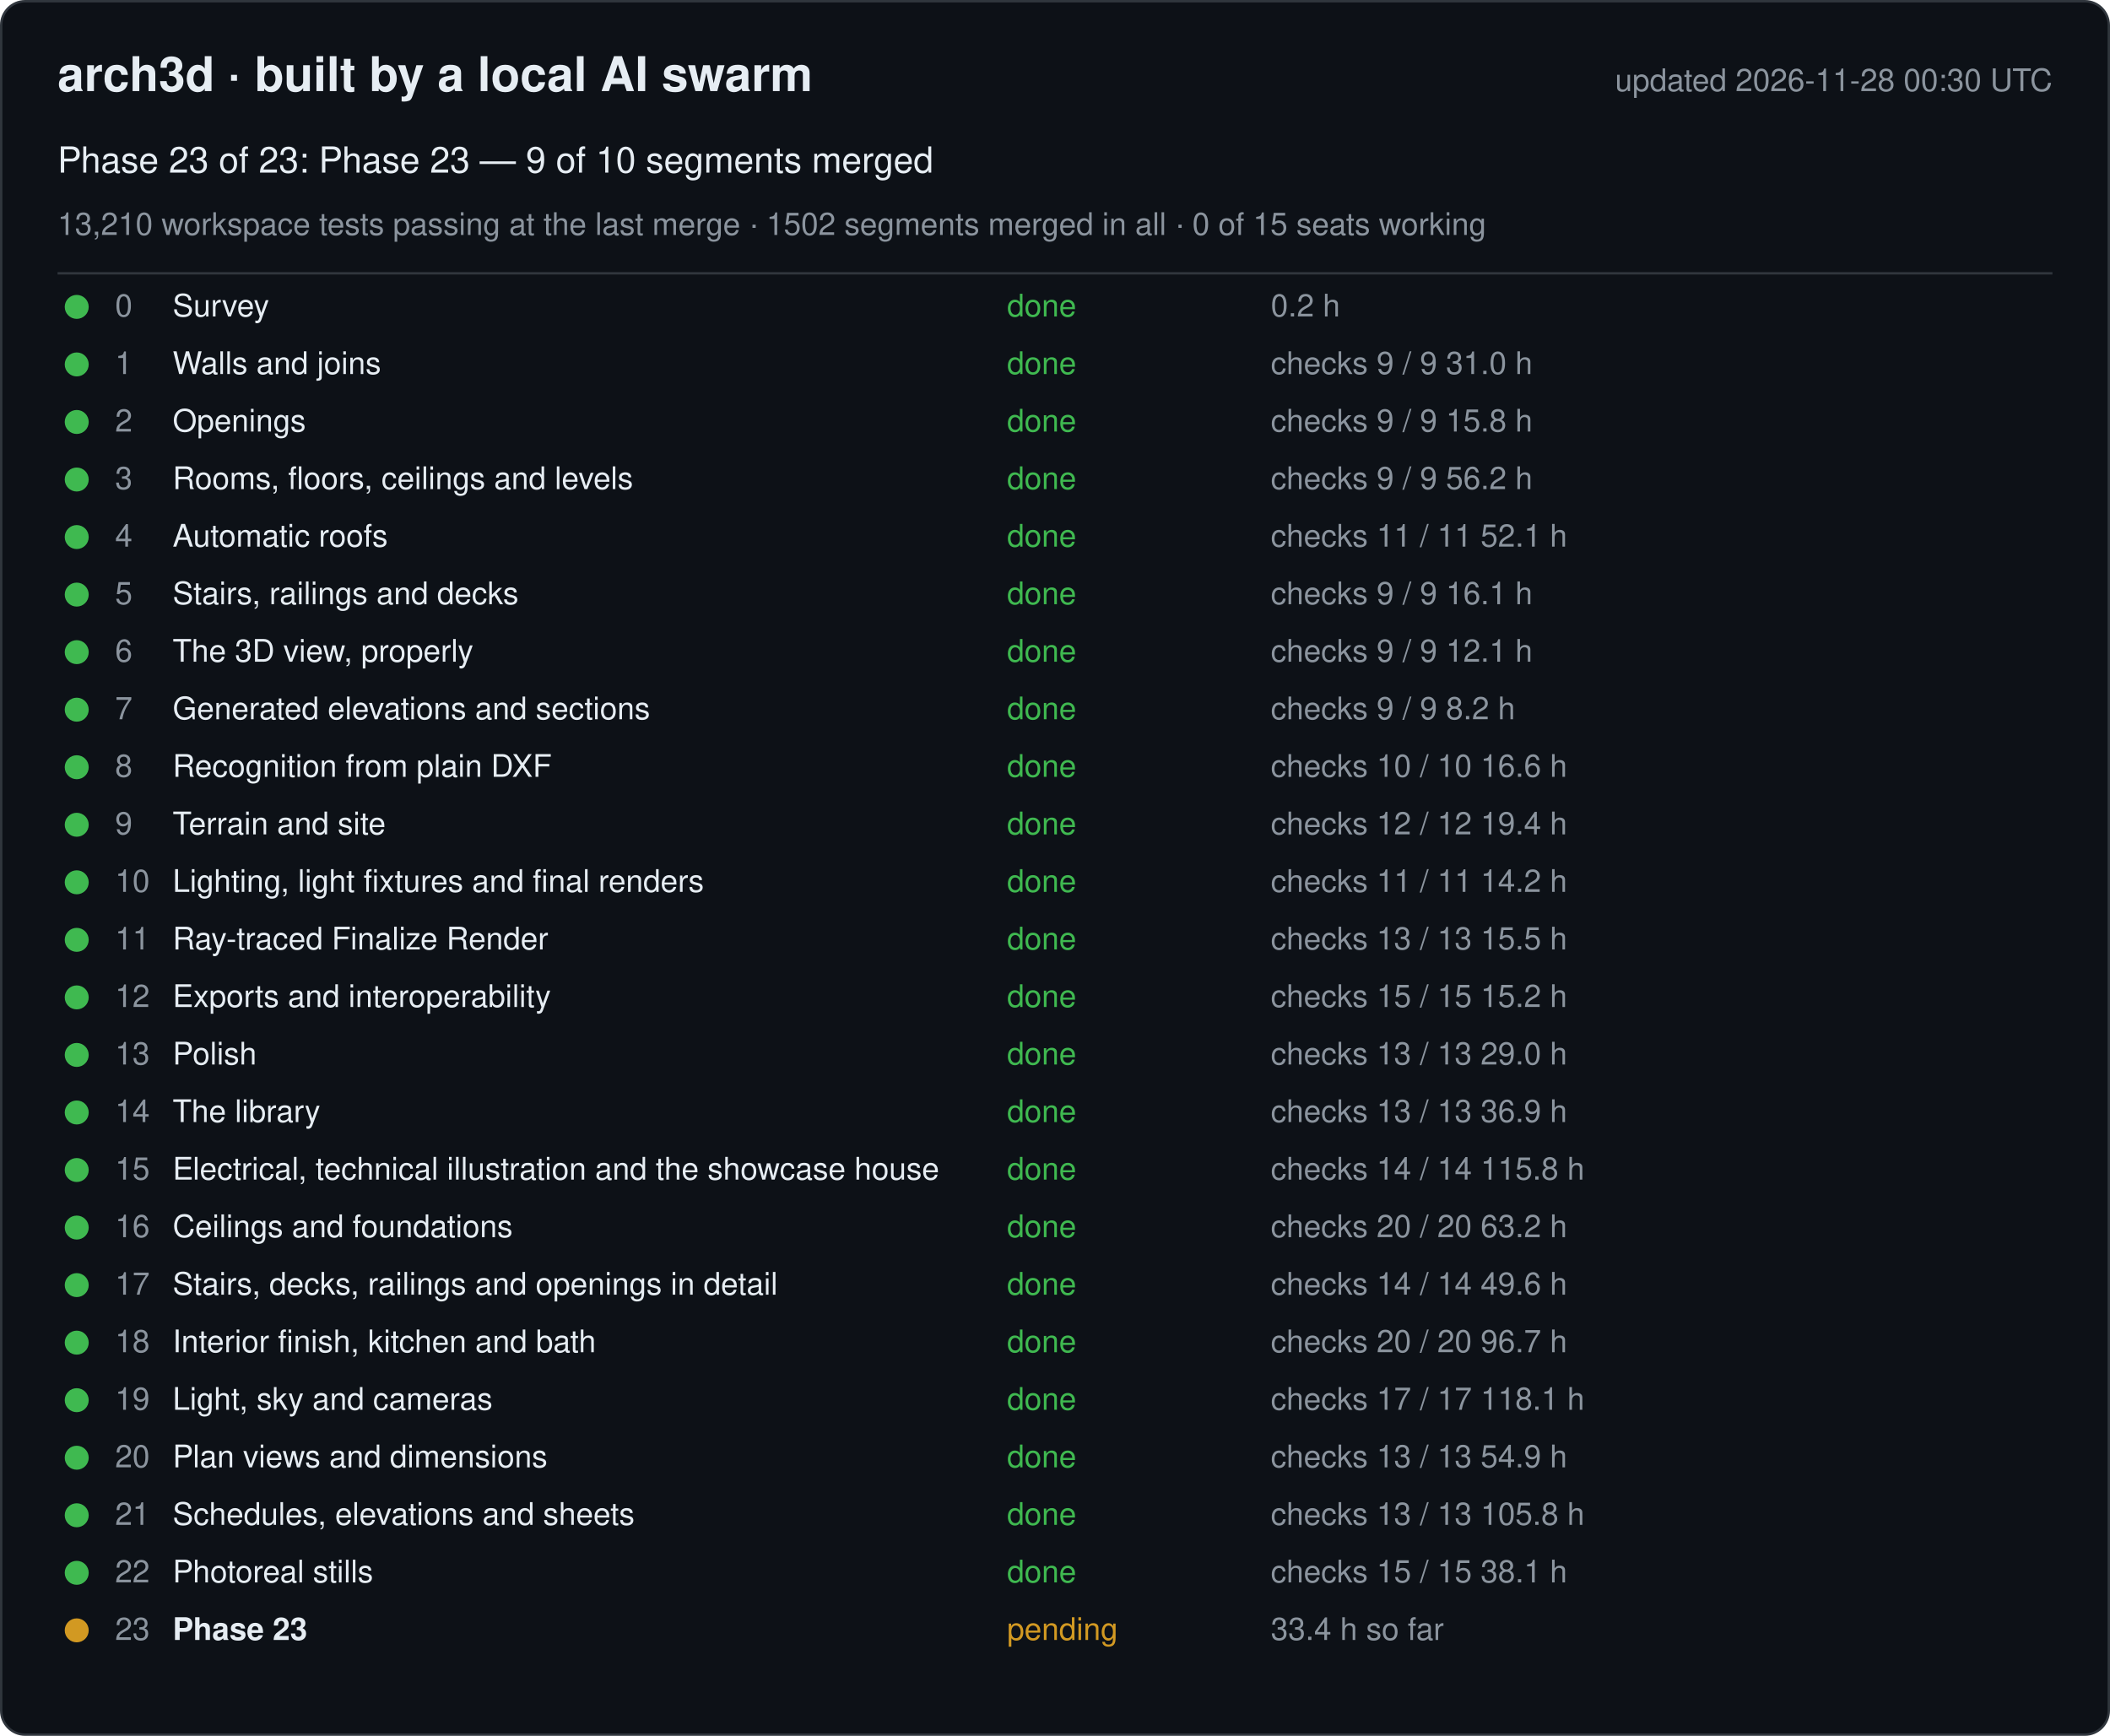
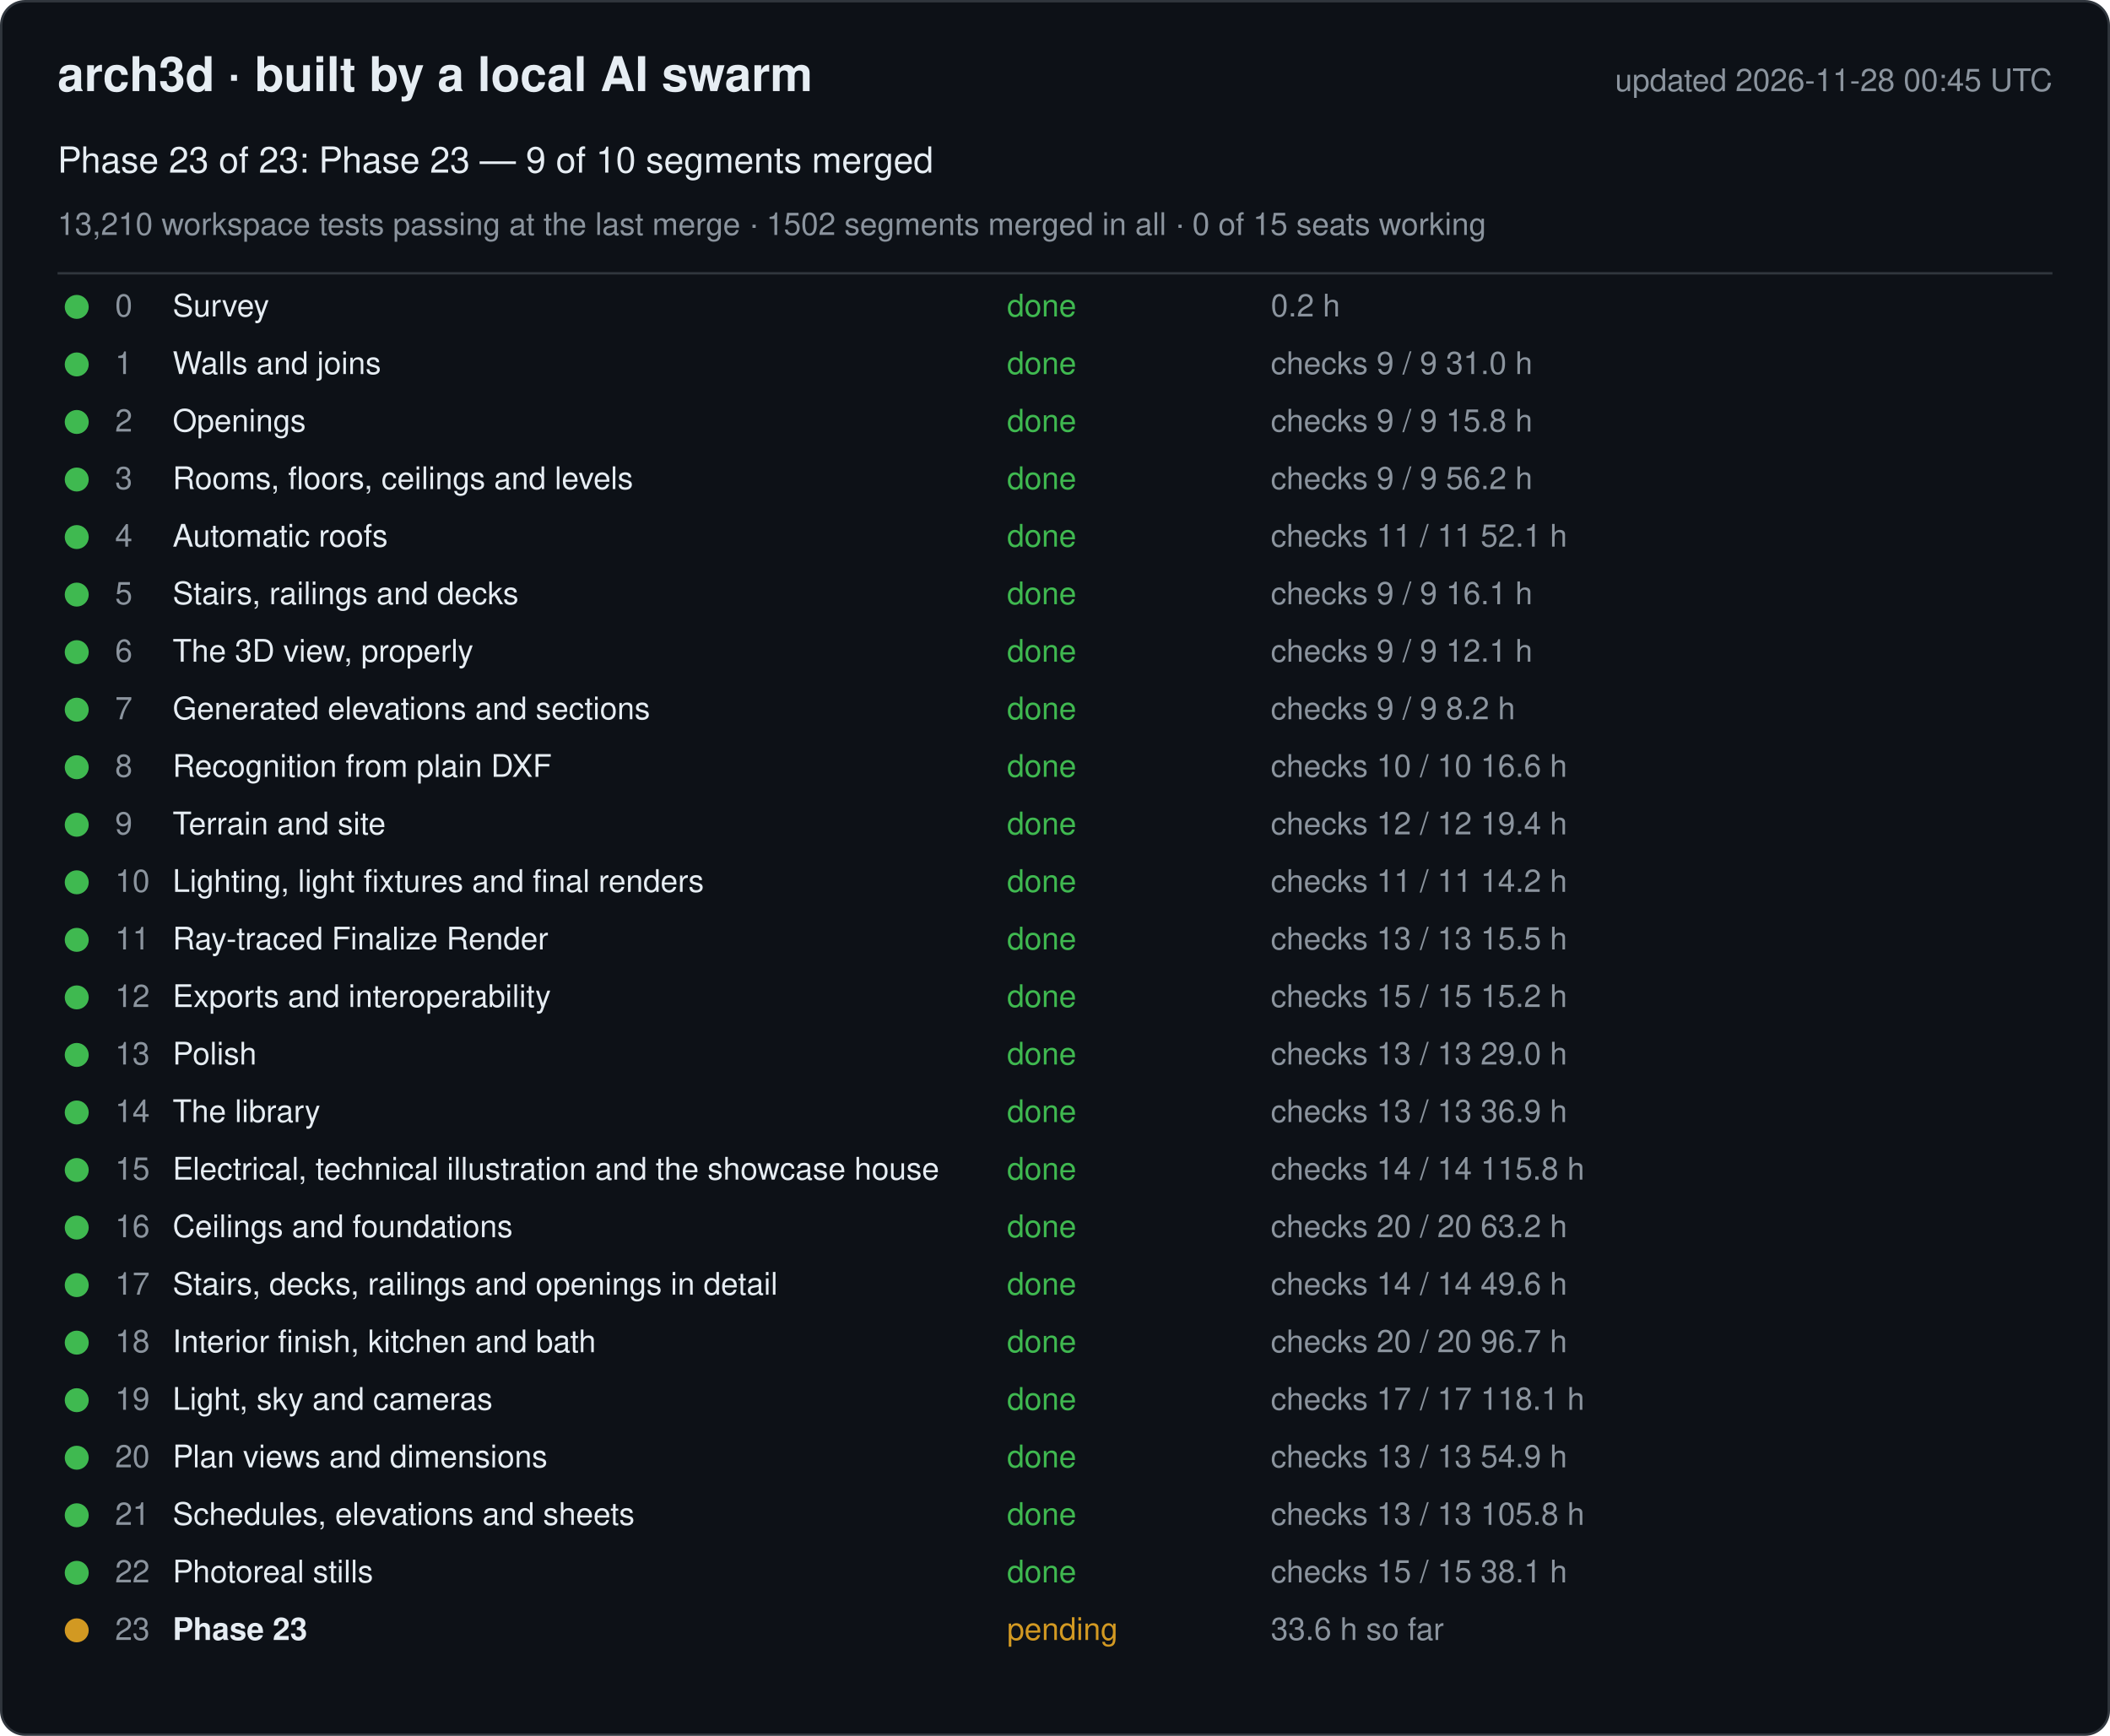
<svg xmlns="http://www.w3.org/2000/svg" width="880" height="724" viewBox="0 0 880 724" font-family="-apple-system, Segoe UI, Helvetica, Arial, sans-serif">
  <rect x="0.5" y="0.5" width="879" height="723" rx="10" fill="#0d1117" stroke="#30363d" />
  <text x="24" y="38" font-size="20" font-weight="600" fill="#e6edf3">arch3d · built by a local AI swarm</text>
-   <text x="856" y="38" font-size="13" fill="#8b949e" text-anchor="end">updated 2026-11-28 00:30 UTC</text>
+   <text x="856" y="38" font-size="13" fill="#8b949e" text-anchor="end">updated 2026-11-28 00:45 UTC</text>
  <text x="24" y="72" font-size="15" fill="#e6edf3">Phase 23 of 23: Phase 23 — 9 of 10 segments merged</text>
  <text x="24" y="98" font-size="13" fill="#8b949e">13,210 workspace tests passing at the last merge · 1502 segments merged in all · 0 of 15 seats working</text>
  <line x1="24" y1="114" x2="856" y2="114" stroke="#30363d" />
  <g data-phase="0">
    <circle cx="32" cy="128" r="5" fill="#3fb950" />
    <text x="48" y="132" font-size="13" fill="#8b949e">0</text>
    <text x="72" y="132" font-size="13" fill="#e6edf3">Survey</text>
    <text x="420" y="132" font-size="13" fill="#3fb950">done</text>
    <text x="530" y="132" font-size="13" fill="#8b949e">0.2 h</text>
  </g>
  <g data-phase="1">
    <circle cx="32" cy="152" r="5" fill="#3fb950" />
    <text x="48" y="156" font-size="13" fill="#8b949e">1</text>
    <text x="72" y="156" font-size="13" fill="#e6edf3">Walls and joins</text>
    <text x="420" y="156" font-size="13" fill="#3fb950">done</text>
    <text x="530" y="156" font-size="13" fill="#8b949e">checks 9 / 9   31.0 h</text>
  </g>
  <g data-phase="2">
    <circle cx="32" cy="176" r="5" fill="#3fb950" />
    <text x="48" y="180" font-size="13" fill="#8b949e">2</text>
    <text x="72" y="180" font-size="13" fill="#e6edf3">Openings</text>
    <text x="420" y="180" font-size="13" fill="#3fb950">done</text>
    <text x="530" y="180" font-size="13" fill="#8b949e">checks 9 / 9   15.8 h</text>
  </g>
  <g data-phase="3">
    <circle cx="32" cy="200" r="5" fill="#3fb950" />
    <text x="48" y="204" font-size="13" fill="#8b949e">3</text>
    <text x="72" y="204" font-size="13" fill="#e6edf3">Rooms, floors, ceilings and levels</text>
    <text x="420" y="204" font-size="13" fill="#3fb950">done</text>
    <text x="530" y="204" font-size="13" fill="#8b949e">checks 9 / 9   56.2 h</text>
  </g>
  <g data-phase="4">
    <circle cx="32" cy="224" r="5" fill="#3fb950" />
    <text x="48" y="228" font-size="13" fill="#8b949e">4</text>
    <text x="72" y="228" font-size="13" fill="#e6edf3">Automatic roofs</text>
    <text x="420" y="228" font-size="13" fill="#3fb950">done</text>
    <text x="530" y="228" font-size="13" fill="#8b949e">checks 11 / 11   52.1 h</text>
  </g>
  <g data-phase="5">
    <circle cx="32" cy="248" r="5" fill="#3fb950" />
    <text x="48" y="252" font-size="13" fill="#8b949e">5</text>
    <text x="72" y="252" font-size="13" fill="#e6edf3">Stairs, railings and decks</text>
    <text x="420" y="252" font-size="13" fill="#3fb950">done</text>
    <text x="530" y="252" font-size="13" fill="#8b949e">checks 9 / 9   16.1 h</text>
  </g>
  <g data-phase="6">
    <circle cx="32" cy="272" r="5" fill="#3fb950" />
    <text x="48" y="276" font-size="13" fill="#8b949e">6</text>
    <text x="72" y="276" font-size="13" fill="#e6edf3">The 3D view, properly</text>
    <text x="420" y="276" font-size="13" fill="#3fb950">done</text>
    <text x="530" y="276" font-size="13" fill="#8b949e">checks 9 / 9   12.1 h</text>
  </g>
  <g data-phase="7">
    <circle cx="32" cy="296" r="5" fill="#3fb950" />
    <text x="48" y="300" font-size="13" fill="#8b949e">7</text>
    <text x="72" y="300" font-size="13" fill="#e6edf3">Generated elevations and sections</text>
    <text x="420" y="300" font-size="13" fill="#3fb950">done</text>
    <text x="530" y="300" font-size="13" fill="#8b949e">checks 9 / 9   8.2 h</text>
  </g>
  <g data-phase="8">
    <circle cx="32" cy="320" r="5" fill="#3fb950" />
    <text x="48" y="324" font-size="13" fill="#8b949e">8</text>
    <text x="72" y="324" font-size="13" fill="#e6edf3">Recognition from plain DXF</text>
    <text x="420" y="324" font-size="13" fill="#3fb950">done</text>
    <text x="530" y="324" font-size="13" fill="#8b949e">checks 10 / 10   16.6 h</text>
  </g>
  <g data-phase="9">
    <circle cx="32" cy="344" r="5" fill="#3fb950" />
    <text x="48" y="348" font-size="13" fill="#8b949e">9</text>
    <text x="72" y="348" font-size="13" fill="#e6edf3">Terrain and site</text>
    <text x="420" y="348" font-size="13" fill="#3fb950">done</text>
    <text x="530" y="348" font-size="13" fill="#8b949e">checks 12 / 12   19.4 h</text>
  </g>
  <g data-phase="10">
    <circle cx="32" cy="368" r="5" fill="#3fb950" />
    <text x="48" y="372" font-size="13" fill="#8b949e">10</text>
    <text x="72" y="372" font-size="13" fill="#e6edf3">Lighting, light fixtures and final renders</text>
    <text x="420" y="372" font-size="13" fill="#3fb950">done</text>
    <text x="530" y="372" font-size="13" fill="#8b949e">checks 11 / 11   14.2 h</text>
  </g>
  <g data-phase="11">
    <circle cx="32" cy="392" r="5" fill="#3fb950" />
    <text x="48" y="396" font-size="13" fill="#8b949e">11</text>
    <text x="72" y="396" font-size="13" fill="#e6edf3">Ray-traced Finalize Render</text>
    <text x="420" y="396" font-size="13" fill="#3fb950">done</text>
    <text x="530" y="396" font-size="13" fill="#8b949e">checks 13 / 13   15.5 h</text>
  </g>
  <g data-phase="12">
    <circle cx="32" cy="416" r="5" fill="#3fb950" />
    <text x="48" y="420" font-size="13" fill="#8b949e">12</text>
    <text x="72" y="420" font-size="13" fill="#e6edf3">Exports and interoperability</text>
    <text x="420" y="420" font-size="13" fill="#3fb950">done</text>
    <text x="530" y="420" font-size="13" fill="#8b949e">checks 15 / 15   15.2 h</text>
  </g>
  <g data-phase="13">
    <circle cx="32" cy="440" r="5" fill="#3fb950" />
    <text x="48" y="444" font-size="13" fill="#8b949e">13</text>
    <text x="72" y="444" font-size="13" fill="#e6edf3">Polish</text>
    <text x="420" y="444" font-size="13" fill="#3fb950">done</text>
    <text x="530" y="444" font-size="13" fill="#8b949e">checks 13 / 13   29.0 h</text>
  </g>
  <g data-phase="14">
    <circle cx="32" cy="464" r="5" fill="#3fb950" />
    <text x="48" y="468" font-size="13" fill="#8b949e">14</text>
    <text x="72" y="468" font-size="13" fill="#e6edf3">The library</text>
    <text x="420" y="468" font-size="13" fill="#3fb950">done</text>
    <text x="530" y="468" font-size="13" fill="#8b949e">checks 13 / 13   36.9 h</text>
  </g>
  <g data-phase="15">
    <circle cx="32" cy="488" r="5" fill="#3fb950" />
    <text x="48" y="492" font-size="13" fill="#8b949e">15</text>
    <text x="72" y="492" font-size="13" fill="#e6edf3">Electrical, technical illustration and the showcase house</text>
    <text x="420" y="492" font-size="13" fill="#3fb950">done</text>
    <text x="530" y="492" font-size="13" fill="#8b949e">checks 14 / 14   115.8 h</text>
  </g>
  <g data-phase="16">
    <circle cx="32" cy="512" r="5" fill="#3fb950" />
    <text x="48" y="516" font-size="13" fill="#8b949e">16</text>
    <text x="72" y="516" font-size="13" fill="#e6edf3">Ceilings and foundations</text>
    <text x="420" y="516" font-size="13" fill="#3fb950">done</text>
    <text x="530" y="516" font-size="13" fill="#8b949e">checks 20 / 20   63.2 h</text>
  </g>
  <g data-phase="17">
    <circle cx="32" cy="536" r="5" fill="#3fb950" />
    <text x="48" y="540" font-size="13" fill="#8b949e">17</text>
    <text x="72" y="540" font-size="13" fill="#e6edf3">Stairs, decks, railings and openings in detail</text>
    <text x="420" y="540" font-size="13" fill="#3fb950">done</text>
    <text x="530" y="540" font-size="13" fill="#8b949e">checks 14 / 14   49.6 h</text>
  </g>
  <g data-phase="18">
    <circle cx="32" cy="560" r="5" fill="#3fb950" />
    <text x="48" y="564" font-size="13" fill="#8b949e">18</text>
    <text x="72" y="564" font-size="13" fill="#e6edf3">Interior finish, kitchen and bath</text>
    <text x="420" y="564" font-size="13" fill="#3fb950">done</text>
    <text x="530" y="564" font-size="13" fill="#8b949e">checks 20 / 20   96.7 h</text>
  </g>
  <g data-phase="19">
    <circle cx="32" cy="584" r="5" fill="#3fb950" />
    <text x="48" y="588" font-size="13" fill="#8b949e">19</text>
    <text x="72" y="588" font-size="13" fill="#e6edf3">Light, sky and cameras</text>
    <text x="420" y="588" font-size="13" fill="#3fb950">done</text>
    <text x="530" y="588" font-size="13" fill="#8b949e">checks 17 / 17   118.1 h</text>
  </g>
  <g data-phase="20">
    <circle cx="32" cy="608" r="5" fill="#3fb950" />
    <text x="48" y="612" font-size="13" fill="#8b949e">20</text>
    <text x="72" y="612" font-size="13" fill="#e6edf3">Plan views and dimensions</text>
    <text x="420" y="612" font-size="13" fill="#3fb950">done</text>
    <text x="530" y="612" font-size="13" fill="#8b949e">checks 13 / 13   54.9 h</text>
  </g>
  <g data-phase="21">
    <circle cx="32" cy="632" r="5" fill="#3fb950" />
    <text x="48" y="636" font-size="13" fill="#8b949e">21</text>
    <text x="72" y="636" font-size="13" fill="#e6edf3">Schedules, elevations and sheets</text>
    <text x="420" y="636" font-size="13" fill="#3fb950">done</text>
    <text x="530" y="636" font-size="13" fill="#8b949e">checks 13 / 13   105.8 h</text>
  </g>
  <g data-phase="22">
    <circle cx="32" cy="656" r="5" fill="#3fb950" />
    <text x="48" y="660" font-size="13" fill="#8b949e">22</text>
    <text x="72" y="660" font-size="13" fill="#e6edf3">Photoreal stills</text>
    <text x="420" y="660" font-size="13" fill="#3fb950">done</text>
    <text x="530" y="660" font-size="13" fill="#8b949e">checks 15 / 15   38.1 h</text>
  </g>
  <g data-phase="23">
    <circle cx="32" cy="680" r="5" fill="#d29922" />
    <text x="48" y="684" font-size="13" fill="#8b949e">23</text>
    <text x="72" y="684" font-size="13" fill="#e6edf3" font-weight="600">Phase 23</text>
    <text x="420" y="684" font-size="13" fill="#d29922">pending</text>
-     <text x="530" y="684" font-size="13" fill="#8b949e">33.4 h so far</text>
+     <text x="530" y="684" font-size="13" fill="#8b949e">33.6 h so far</text>
  </g>
</svg>
